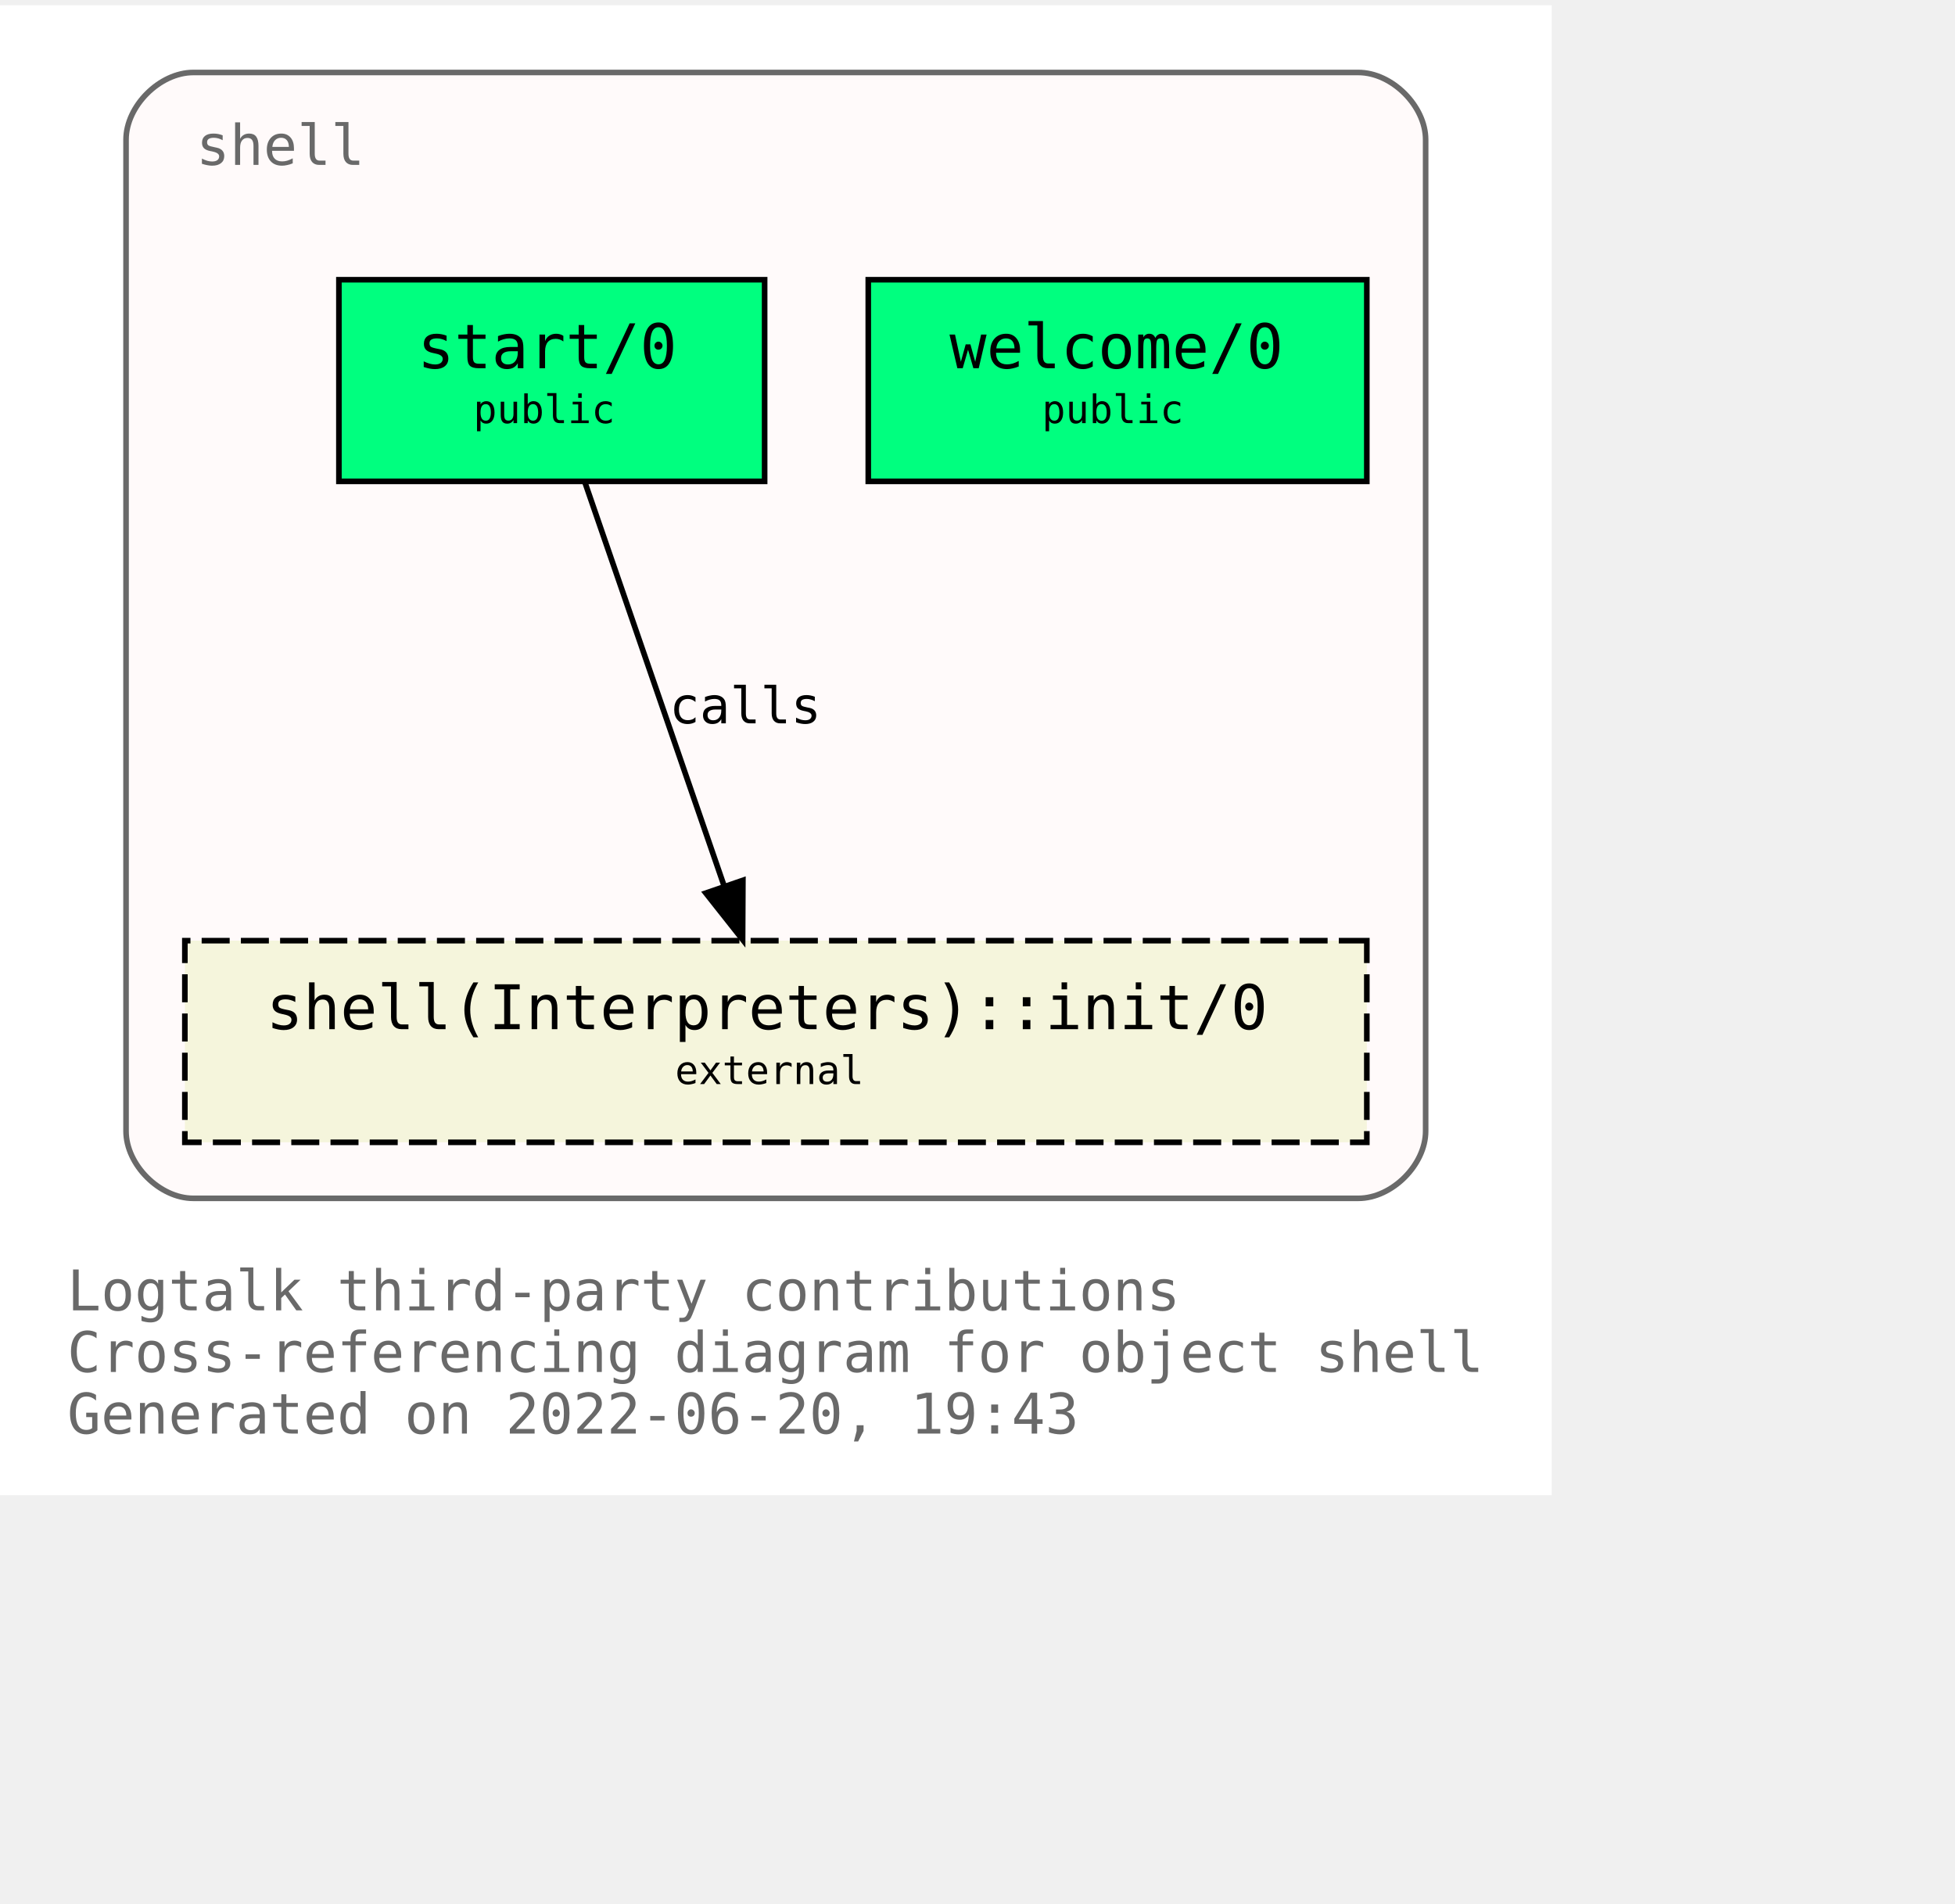
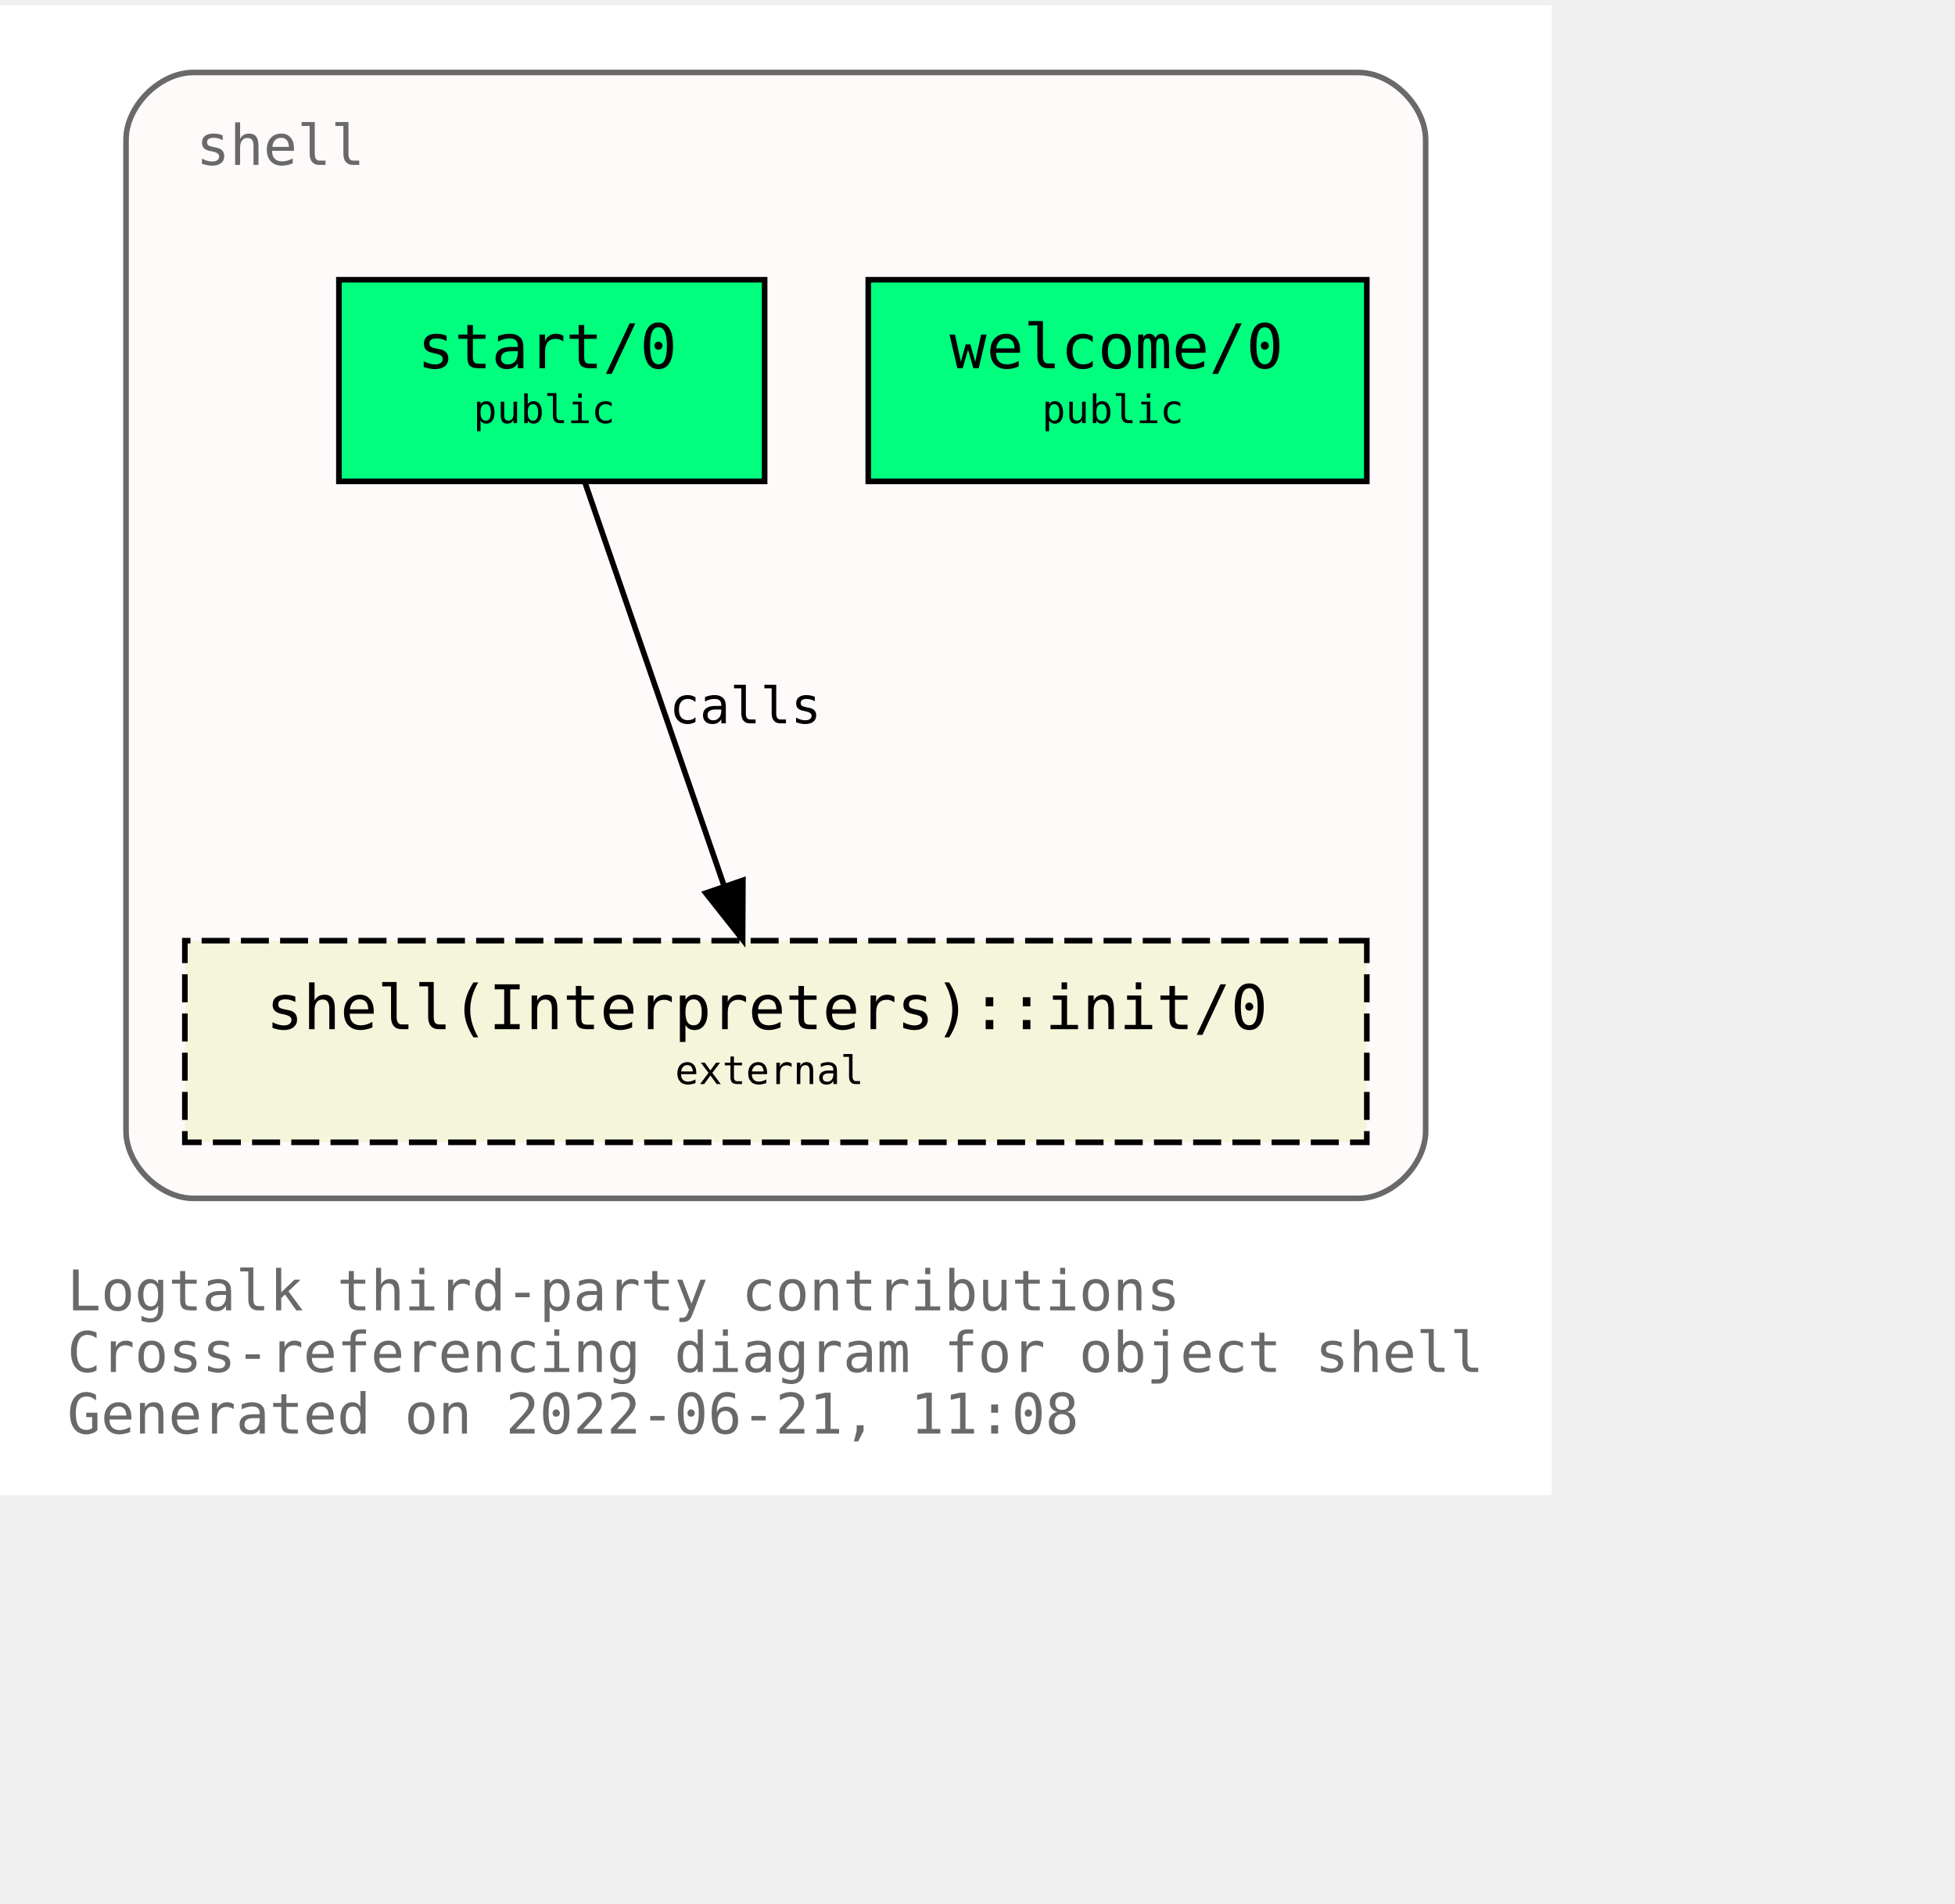
<svg xmlns="http://www.w3.org/2000/svg" xmlns:xlink="http://www.w3.org/1999/xlink" width="421pt" height="410pt" viewBox="72.00 72.00 349.00 338.00">
  <g id="graph0" class="graph" transform="scale(1 1) rotate(0) translate(76 334)">
    <polygon fill="white" stroke="transparent" points="-4,4 -4,-262 273,-262 273,4 -4,4" />
    <text text-anchor="start" x="8" y="-29" font-family="Monospace" font-size="10.00" fill="dimgray">Logtalk third-party contributions</text>
    <text text-anchor="start" x="8" y="-18" font-family="Monospace" font-size="10.00" fill="dimgray">Cross-referencing diagram for object shell</text>
-     <text text-anchor="start" x="8" y="-7" font-family="Monospace" font-size="10.00" fill="dimgray">Generated on 2022-06-20, 19:43</text>
+     <text text-anchor="start" x="8" y="-7" font-family="Monospace" font-size="10.00" fill="dimgray">Generated on 2022-06-21, 11:08</text>
    <g id="clust1" class="cluster">
      <g id="a_clust1">
        <a xlink:title="shell">
          <path fill="snow" stroke="dimgray" d="M30.5,-49C30.5,-49 238.5,-49 238.5,-49 244.5,-49 250.5,-55 250.5,-61 250.5,-61 250.5,-238 250.5,-238 250.5,-244 244.5,-250 238.5,-250 238.5,-250 30.5,-250 30.5,-250 24.5,-250 18.5,-244 18.5,-238 18.5,-238 18.5,-61 18.5,-61 18.5,-55 24.5,-49 30.5,-49" />
          <g id="a_clust1_0">
-             <a xlink:href="https://github.com/LogtalkDotOrg/logtalk3/tree/a03a86f91e2c52d290e0730a36e1318021a7ab10/contributions/verdi_neruda/shell.lgt" xlink:title="https://github.com/LogtalkDotOrg/logtalk3/tree/a03a86f91e2c52d290e0730a36e1318021a7ab10/contributions/verdi_neruda/shell.lgt">
+             <a xlink:href="https://github.com/LogtalkDotOrg/logtalk3/tree/42efa10506e2c90947f071fa0ba631ea4d6f730a/contributions/verdi_neruda/shell.lgt" xlink:title="https://github.com/LogtalkDotOrg/logtalk3/tree/42efa10506e2c90947f071fa0ba631ea4d6f730a/contributions/verdi_neruda/shell.lgt">
              <text text-anchor="start" x="31" y="-233.5" font-family="Monospace" font-size="10.00" fill="dimgray">shell</text>
            </a>
          </g>
        </a>
      </g>
    </g>
    <g id="node1" class="node">
      <g id="a_node1">
-         <a xlink:href="https://github.com/LogtalkDotOrg/logtalk3/tree/a03a86f91e2c52d290e0730a36e1318021a7ab10/contributions/verdi_neruda/shell.lgt#L341" xlink:title="https://github.com/LogtalkDotOrg/logtalk3/tree/a03a86f91e2c52d290e0730a36e1318021a7ab10/contributions/verdi_neruda/shell.lgt#L341">
+         <a xlink:href="https://github.com/LogtalkDotOrg/logtalk3/tree/42efa10506e2c90947f071fa0ba631ea4d6f730a/contributions/verdi_neruda/shell.lgt#L341" xlink:title="https://github.com/LogtalkDotOrg/logtalk3/tree/42efa10506e2c90947f071fa0ba631ea4d6f730a/contributions/verdi_neruda/shell.lgt#L341">
          <polygon fill="springgreen" stroke="black" points="240,-213 151,-213 151,-177 240,-177 240,-213" />
          <text text-anchor="start" x="159.5" y="-197.8" font-family="Monospace" font-size="9.00"> </text>
          <text text-anchor="start" x="165.5" y="-197.2" font-family="Monospace" font-size="11.00">welcome/0</text>
          <text text-anchor="start" x="226.5" y="-197.8" font-family="Monospace" font-size="9.00"> </text>
          <text text-anchor="start" x="159.5" y="-186.8" font-family="Monospace" font-size="9.00"> </text>
          <text text-anchor="start" x="182" y="-187.4" font-family="Monospace" font-size="7.00">public</text>
          <text text-anchor="start" x="226.5" y="-186.8" font-family="Monospace" font-size="9.00"> </text>
        </a>
      </g>
    </g>
    <g id="node2" class="node">
      <g id="a_node2">
-         <a xlink:href="https://github.com/LogtalkDotOrg/logtalk3/tree/a03a86f91e2c52d290e0730a36e1318021a7ab10/contributions/verdi_neruda/shell.lgt#L353" xlink:title="https://github.com/LogtalkDotOrg/logtalk3/tree/a03a86f91e2c52d290e0730a36e1318021a7ab10/contributions/verdi_neruda/shell.lgt#L353">
+         <a xlink:href="https://github.com/LogtalkDotOrg/logtalk3/tree/42efa10506e2c90947f071fa0ba631ea4d6f730a/contributions/verdi_neruda/shell.lgt#L353" xlink:title="https://github.com/LogtalkDotOrg/logtalk3/tree/42efa10506e2c90947f071fa0ba631ea4d6f730a/contributions/verdi_neruda/shell.lgt#L353">
          <polygon fill="springgreen" stroke="black" points="132.5,-213 56.5,-213 56.5,-177 132.5,-177 132.5,-213" />
          <text text-anchor="start" x="64.5" y="-197.8" font-family="Monospace" font-size="9.00"> </text>
          <text text-anchor="start" x="70.5" y="-197.2" font-family="Monospace" font-size="11.00">start/0</text>
          <text text-anchor="start" x="118.5" y="-197.8" font-family="Monospace" font-size="9.00"> </text>
          <text text-anchor="start" x="64.5" y="-186.8" font-family="Monospace" font-size="9.00"> </text>
          <text text-anchor="start" x="80.5" y="-187.4" font-family="Monospace" font-size="7.00">public</text>
          <text text-anchor="start" x="118.5" y="-186.8" font-family="Monospace" font-size="9.00"> </text>
        </a>
      </g>
    </g>
    <g id="node3" class="node">
      <g id="a_node3">
        <a xlink:href="https://logtalk.org/library/shell_1.html#init/0" xlink:title="https://logtalk.org/library/shell_1.html#init/0">
          <polygon fill="beige" stroke="black" stroke-dasharray="5,2" points="240,-95 29,-95 29,-59 240,-59 240,-95" />
          <text text-anchor="start" x="37.5" y="-79.8" font-family="Monospace" font-size="9.00"> </text>
          <text text-anchor="start" x="43.5" y="-79.2" font-family="Monospace" font-size="11.00">shell(Interpreters)::init/0</text>
          <text text-anchor="start" x="226.5" y="-79.8" font-family="Monospace" font-size="9.00"> </text>
          <text text-anchor="start" x="37.5" y="-68.8" font-family="Monospace" font-size="9.00"> </text>
          <text text-anchor="start" x="116.5" y="-69.4" font-family="Monospace" font-size="7.00">external</text>
          <text text-anchor="start" x="226.5" y="-68.8" font-family="Monospace" font-size="9.00"> </text>
        </a>
      </g>
    </g>
    <g id="edge1" class="edge">
      <g id="a_edge1">
-         <a xlink:href="https://github.com/LogtalkDotOrg/logtalk3/tree/a03a86f91e2c52d290e0730a36e1318021a7ab10/contributions/verdi_neruda/shell.lgt#L355" xlink:title="calls">
+         <a xlink:href="https://github.com/LogtalkDotOrg/logtalk3/tree/42efa10506e2c90947f071fa0ba631ea4d6f730a/contributions/verdi_neruda/shell.lgt#L355" xlink:title="calls">
          <path fill="none" stroke="black" d="M100.4,-176.88C106.96,-157.86 117.63,-126.91 125.29,-104.7" />
          <polygon fill="black" stroke="black" points="128.62,-105.78 128.57,-95.19 122,-103.5 128.62,-105.78" />
        </a>
      </g>
      <g id="a_edge1-label">
-         <a xlink:href="https://github.com/LogtalkDotOrg/logtalk3/tree/a03a86f91e2c52d290e0730a36e1318021a7ab10/contributions/verdi_neruda/shell.lgt#L355" xlink:title="https://github.com/LogtalkDotOrg/logtalk3/tree/a03a86f91e2c52d290e0730a36e1318021a7ab10/contributions/verdi_neruda/shell.lgt#L355">
+         <a xlink:href="https://github.com/LogtalkDotOrg/logtalk3/tree/42efa10506e2c90947f071fa0ba631ea4d6f730a/contributions/verdi_neruda/shell.lgt#L355" xlink:title="https://github.com/LogtalkDotOrg/logtalk3/tree/42efa10506e2c90947f071fa0ba631ea4d6f730a/contributions/verdi_neruda/shell.lgt#L355">
          <text text-anchor="start" x="115.5" y="-133.8" font-family="Monospace" font-size="9.00">calls</text>
        </a>
      </g>
    </g>
  </g>
</svg>
